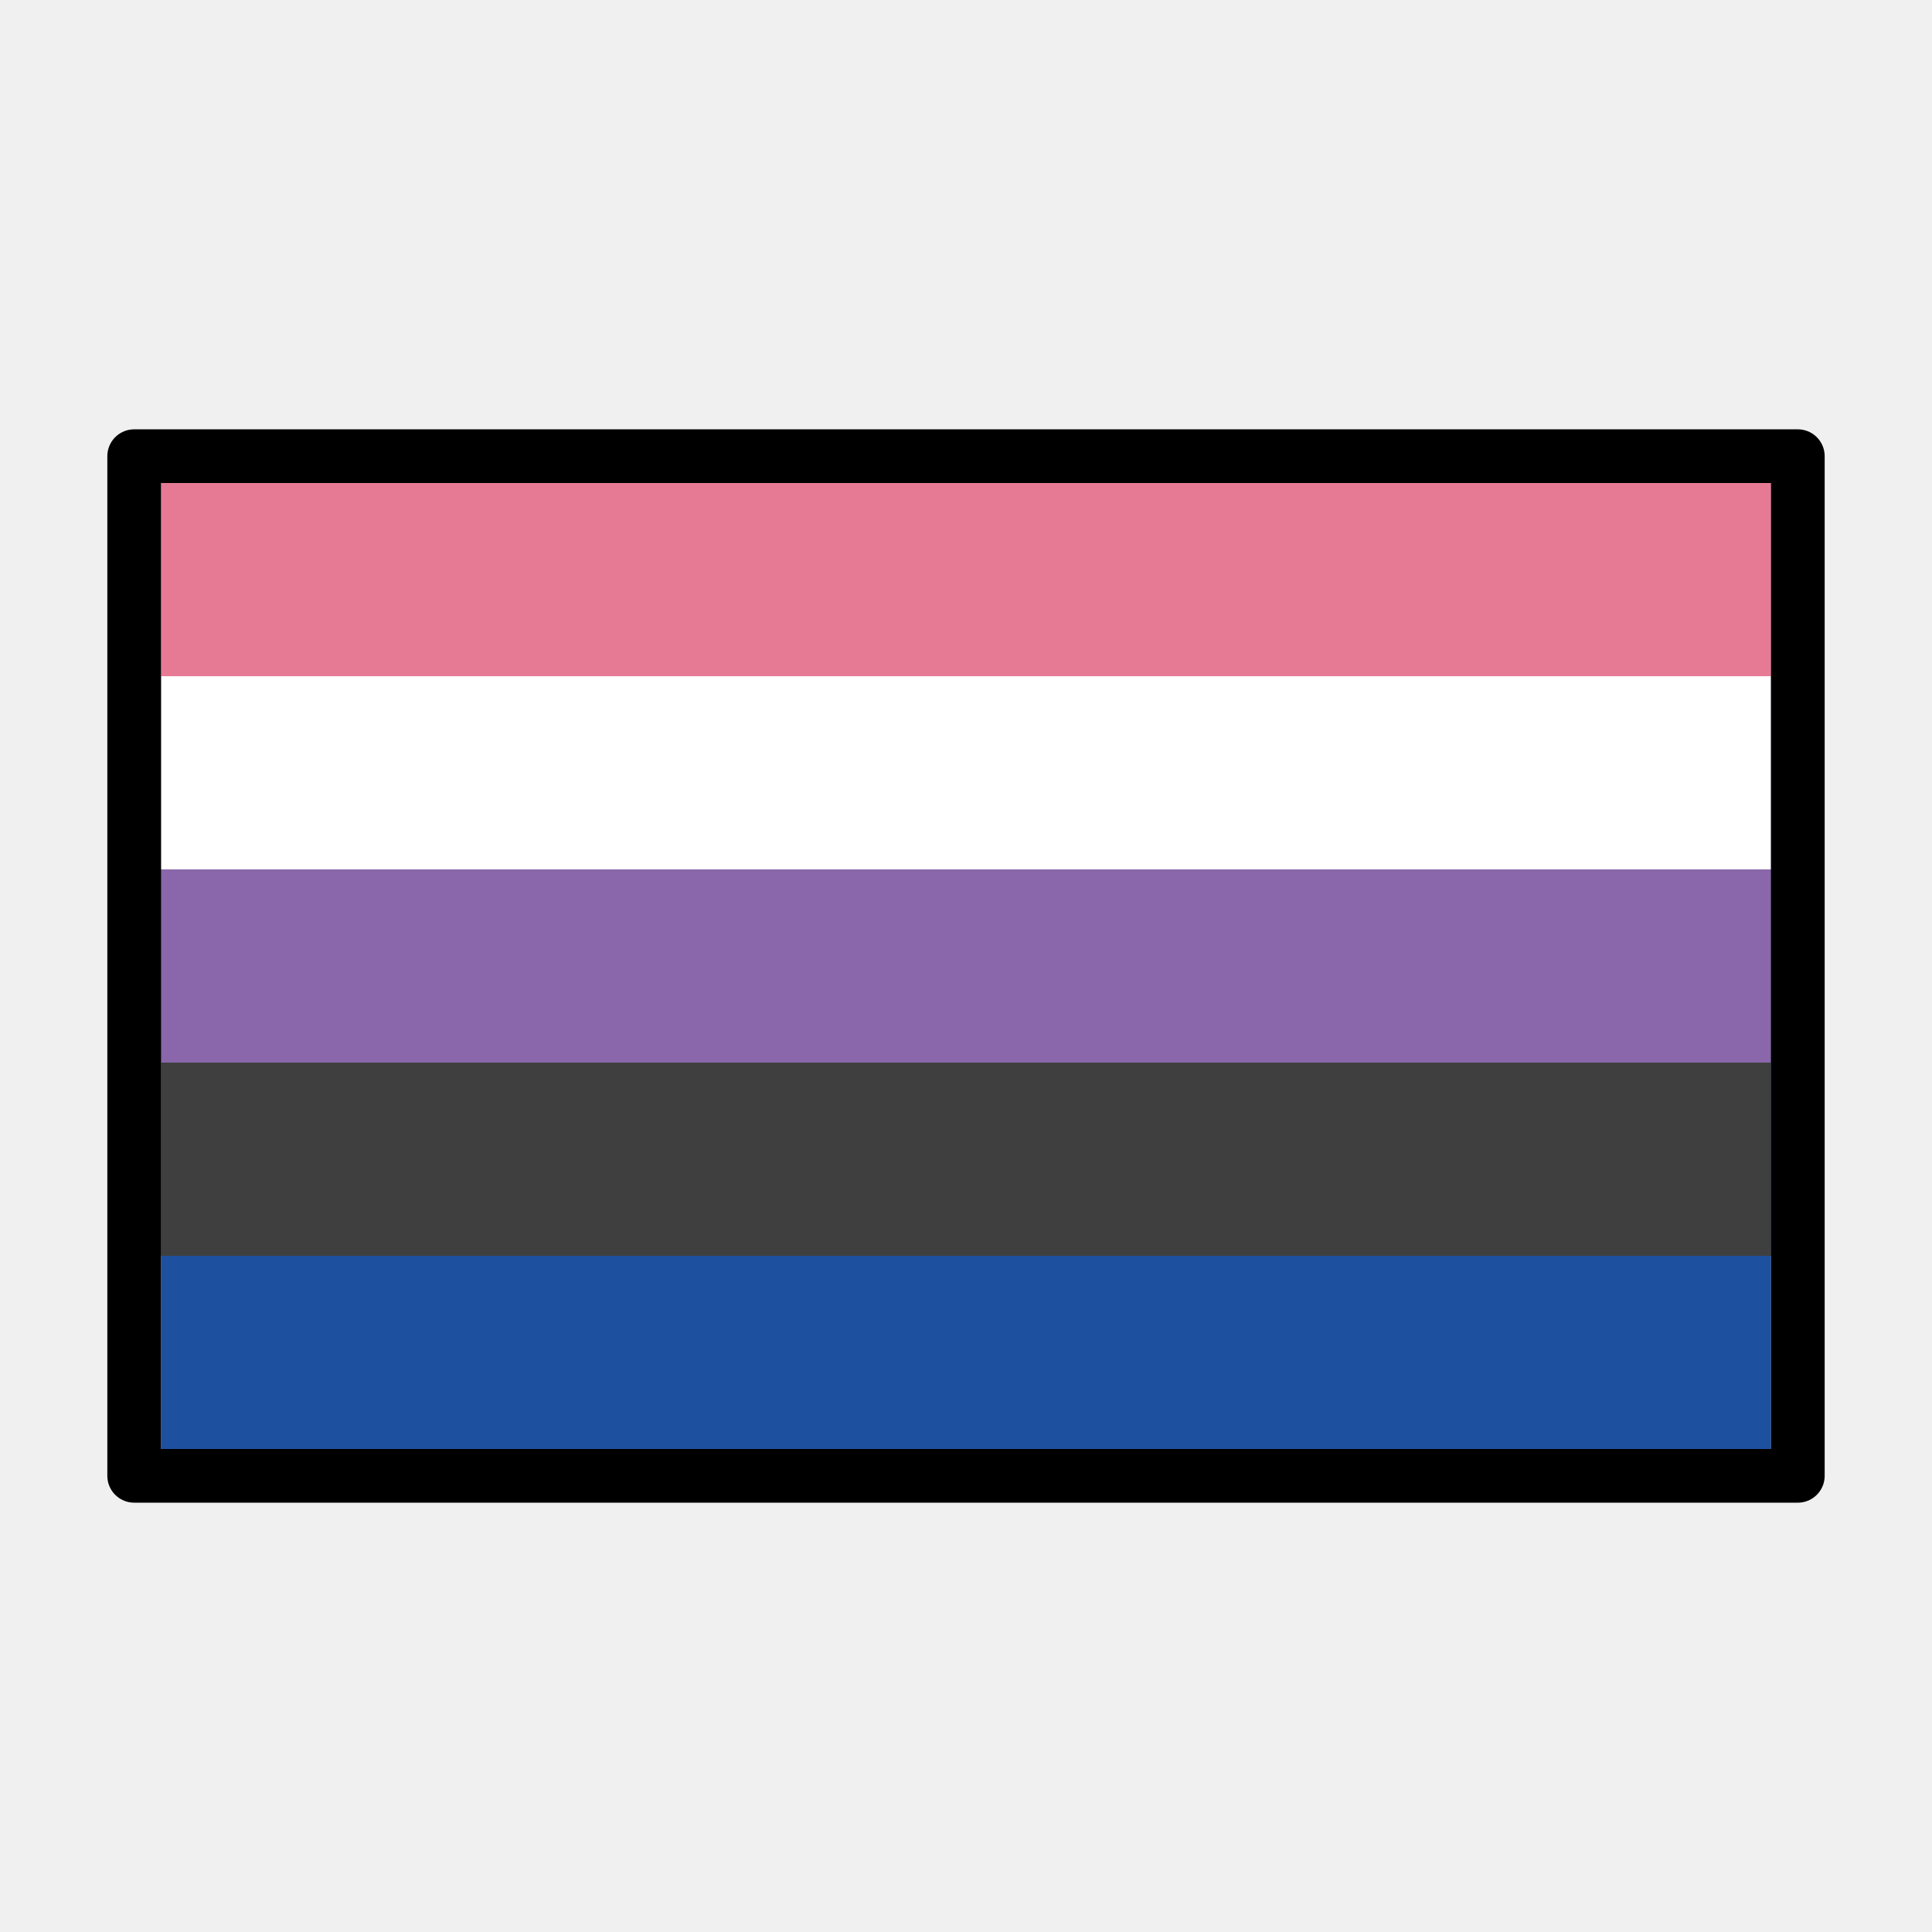
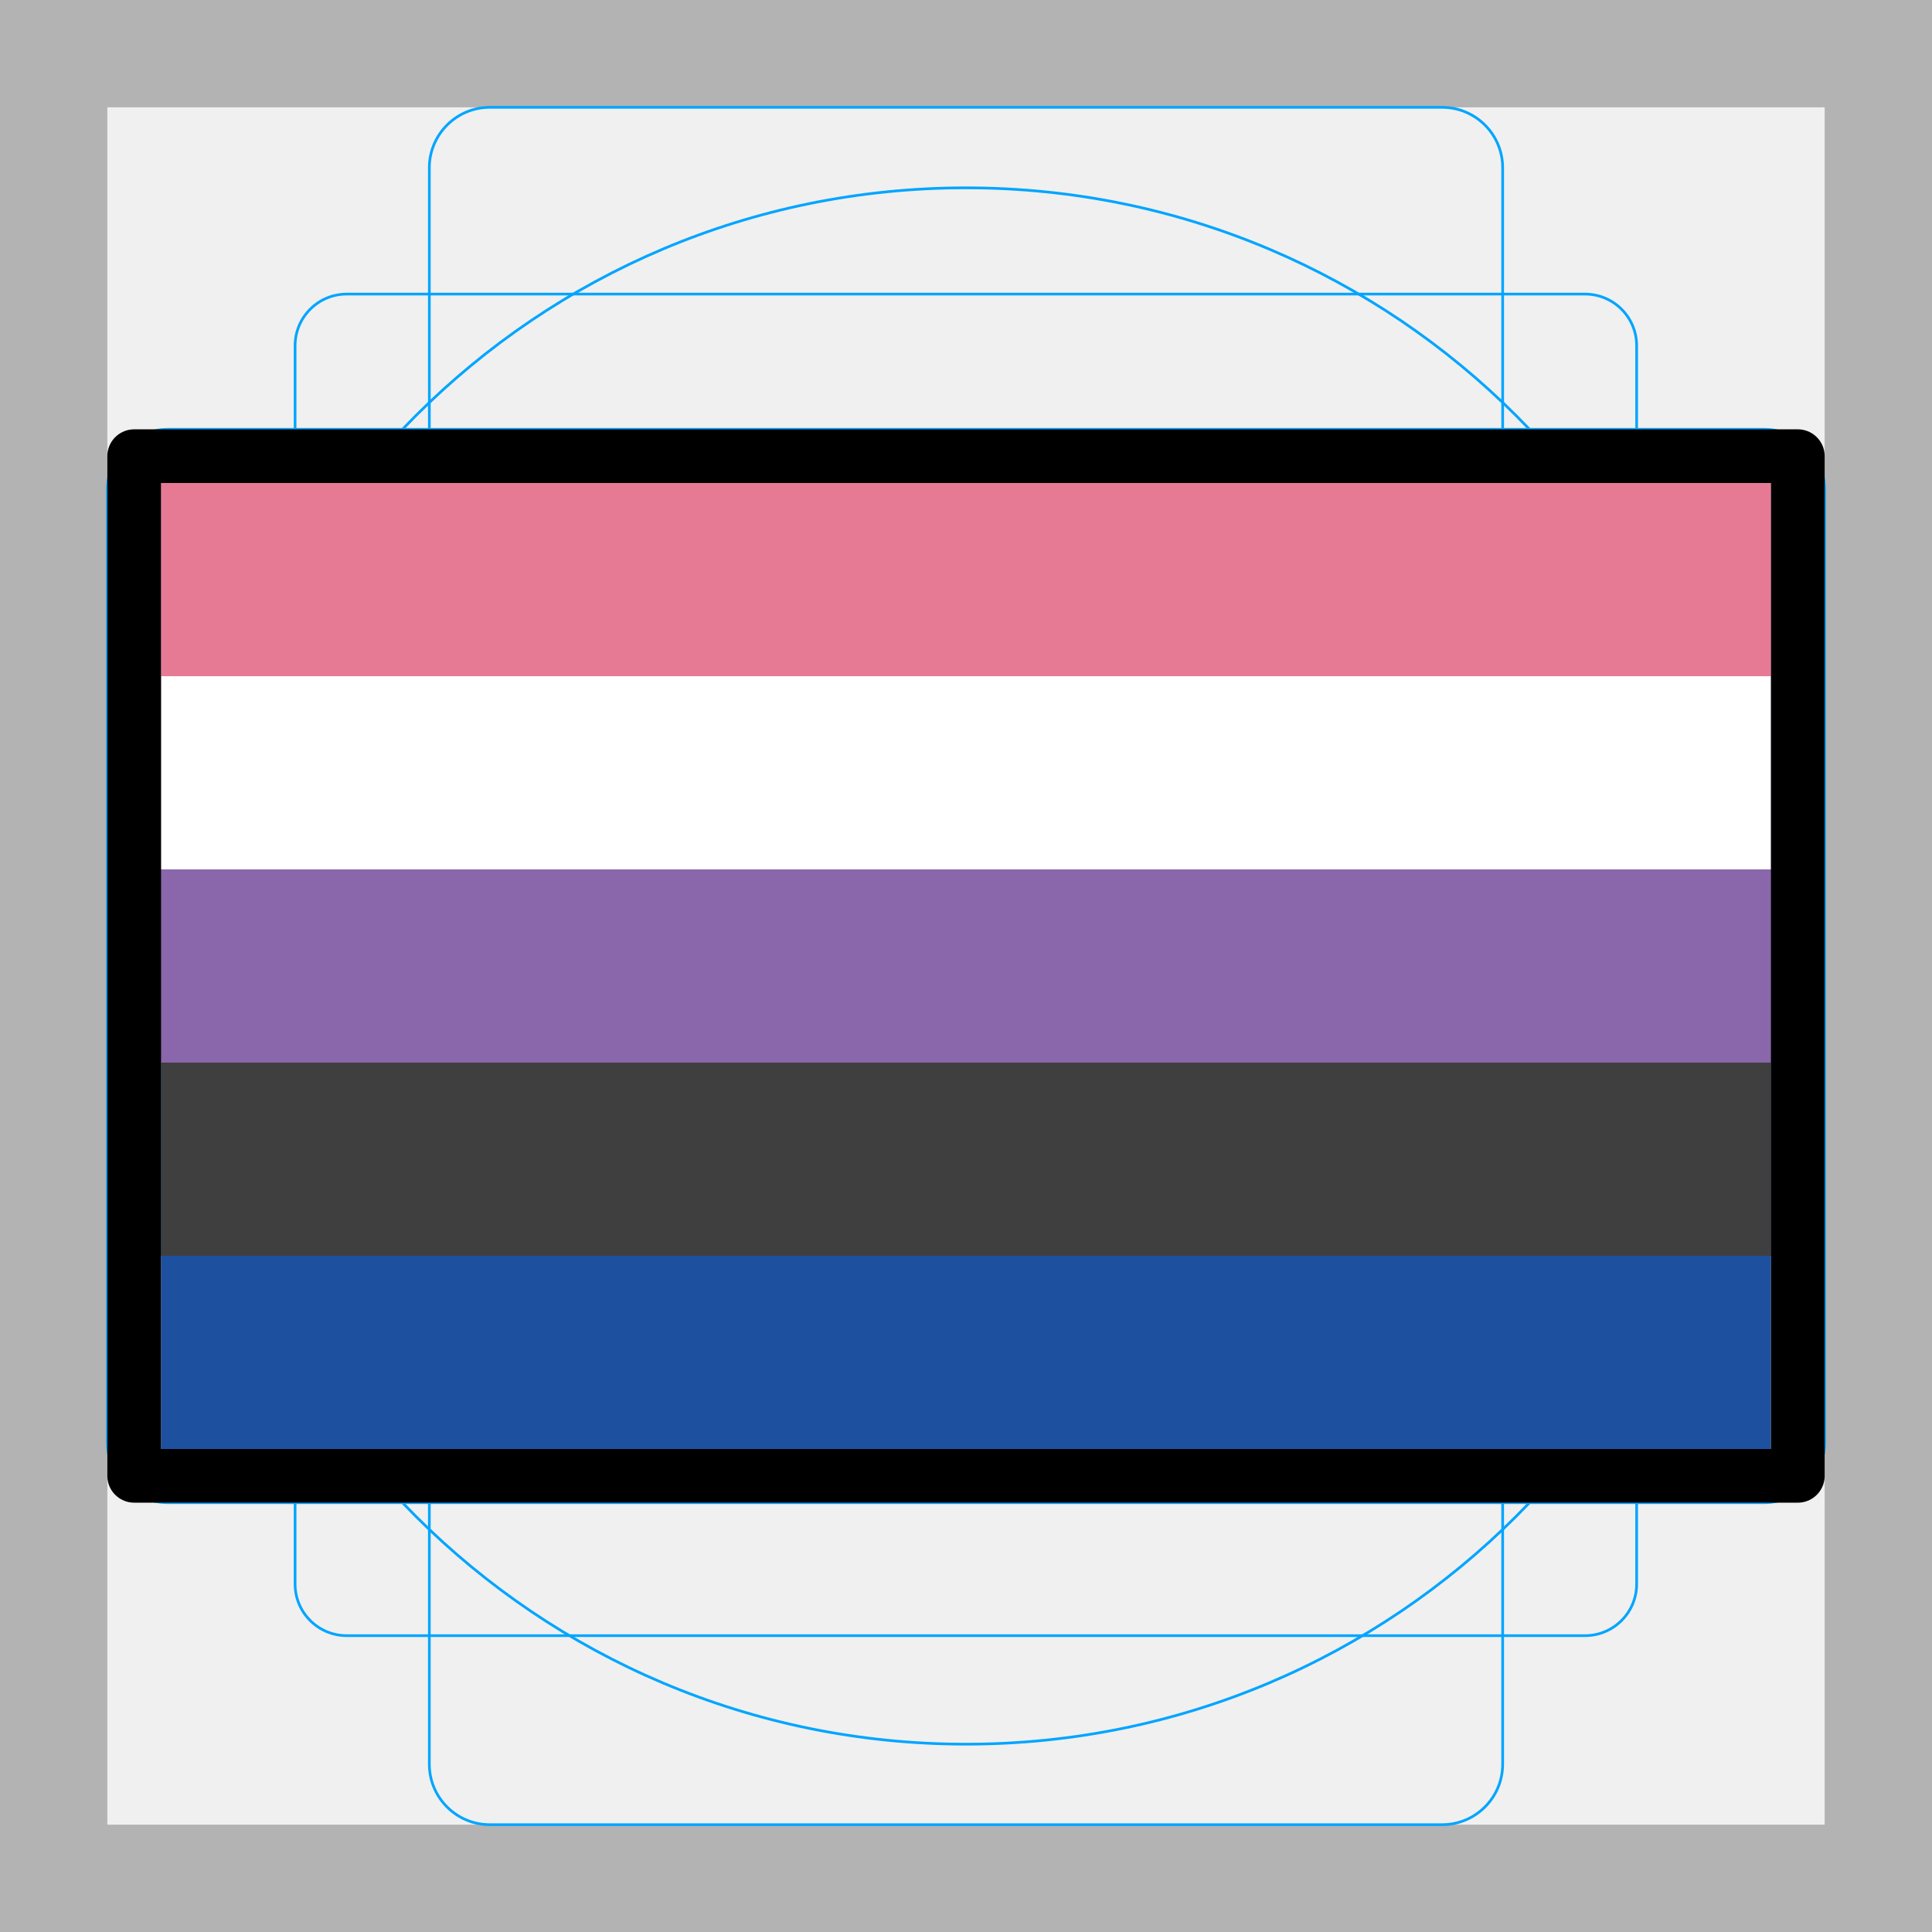
<svg xmlns="http://www.w3.org/2000/svg" id="emoji" version="1.1" viewBox="0 0 72 72">
+   <g id="grid">
+     <path fill="#b3b3b3" d="M68,4V68H4V4H68m4-4H0V72H72V0Z" />
+     <path fill="none" stroke="#00a5ff" stroke-miterlimit="10" stroke-width="0.1" d="m12.92 10.96h46.15a1.923 1.923 0 0 1 1.923 1.923v46.15a1.923 1.923 0 0 1-1.923 1.923h-46.15a1.923 1.923 0 0 1-1.923-1.923v-46.15a1.923 1.923 0 0 1 1.923-1.923z" />
+     <rect x="16" y="4" rx="2.254" width="40" height="64" fill="none" stroke="#00a5ff" stroke-miterlimit="10" stroke-width="0.1" />
+     <rect x="16" y="4" rx="2.254" width="40" height="64" transform="translate(72) rotate(90)" fill="none" stroke="#00a5ff" stroke-miterlimit="10" stroke-width="0.1" />
+     <circle cx="36" cy="36" r="29" fill="none" stroke="#00a5ff" stroke-miterlimit="10" stroke-width="0.1" />
+   </g>
  <g id="color">
    <rect x="6" y="18" width="60" height="36" fill="#1e50a0" />
    <rect x="6" y="18" width="60" height="28.8" fill="#3f3f3f" />
    <rect x="6" y="18" width="60" height="21.6" fill="#8967aa" />
    <rect x="6" y="18" width="60" height="14.4" fill="#fff" />
    <rect x="6" y="18" width="60" height="7.2" fill="#e67a94" />
  </g>
  <g id="line">
    <rect x="5" y="17" width="62" height="38" fill="none" stroke="#000" stroke-linecap="round" stroke-linejoin="round" stroke-width="2" />
  </g>
-   <g id="grid">
-   </g>
</svg>
